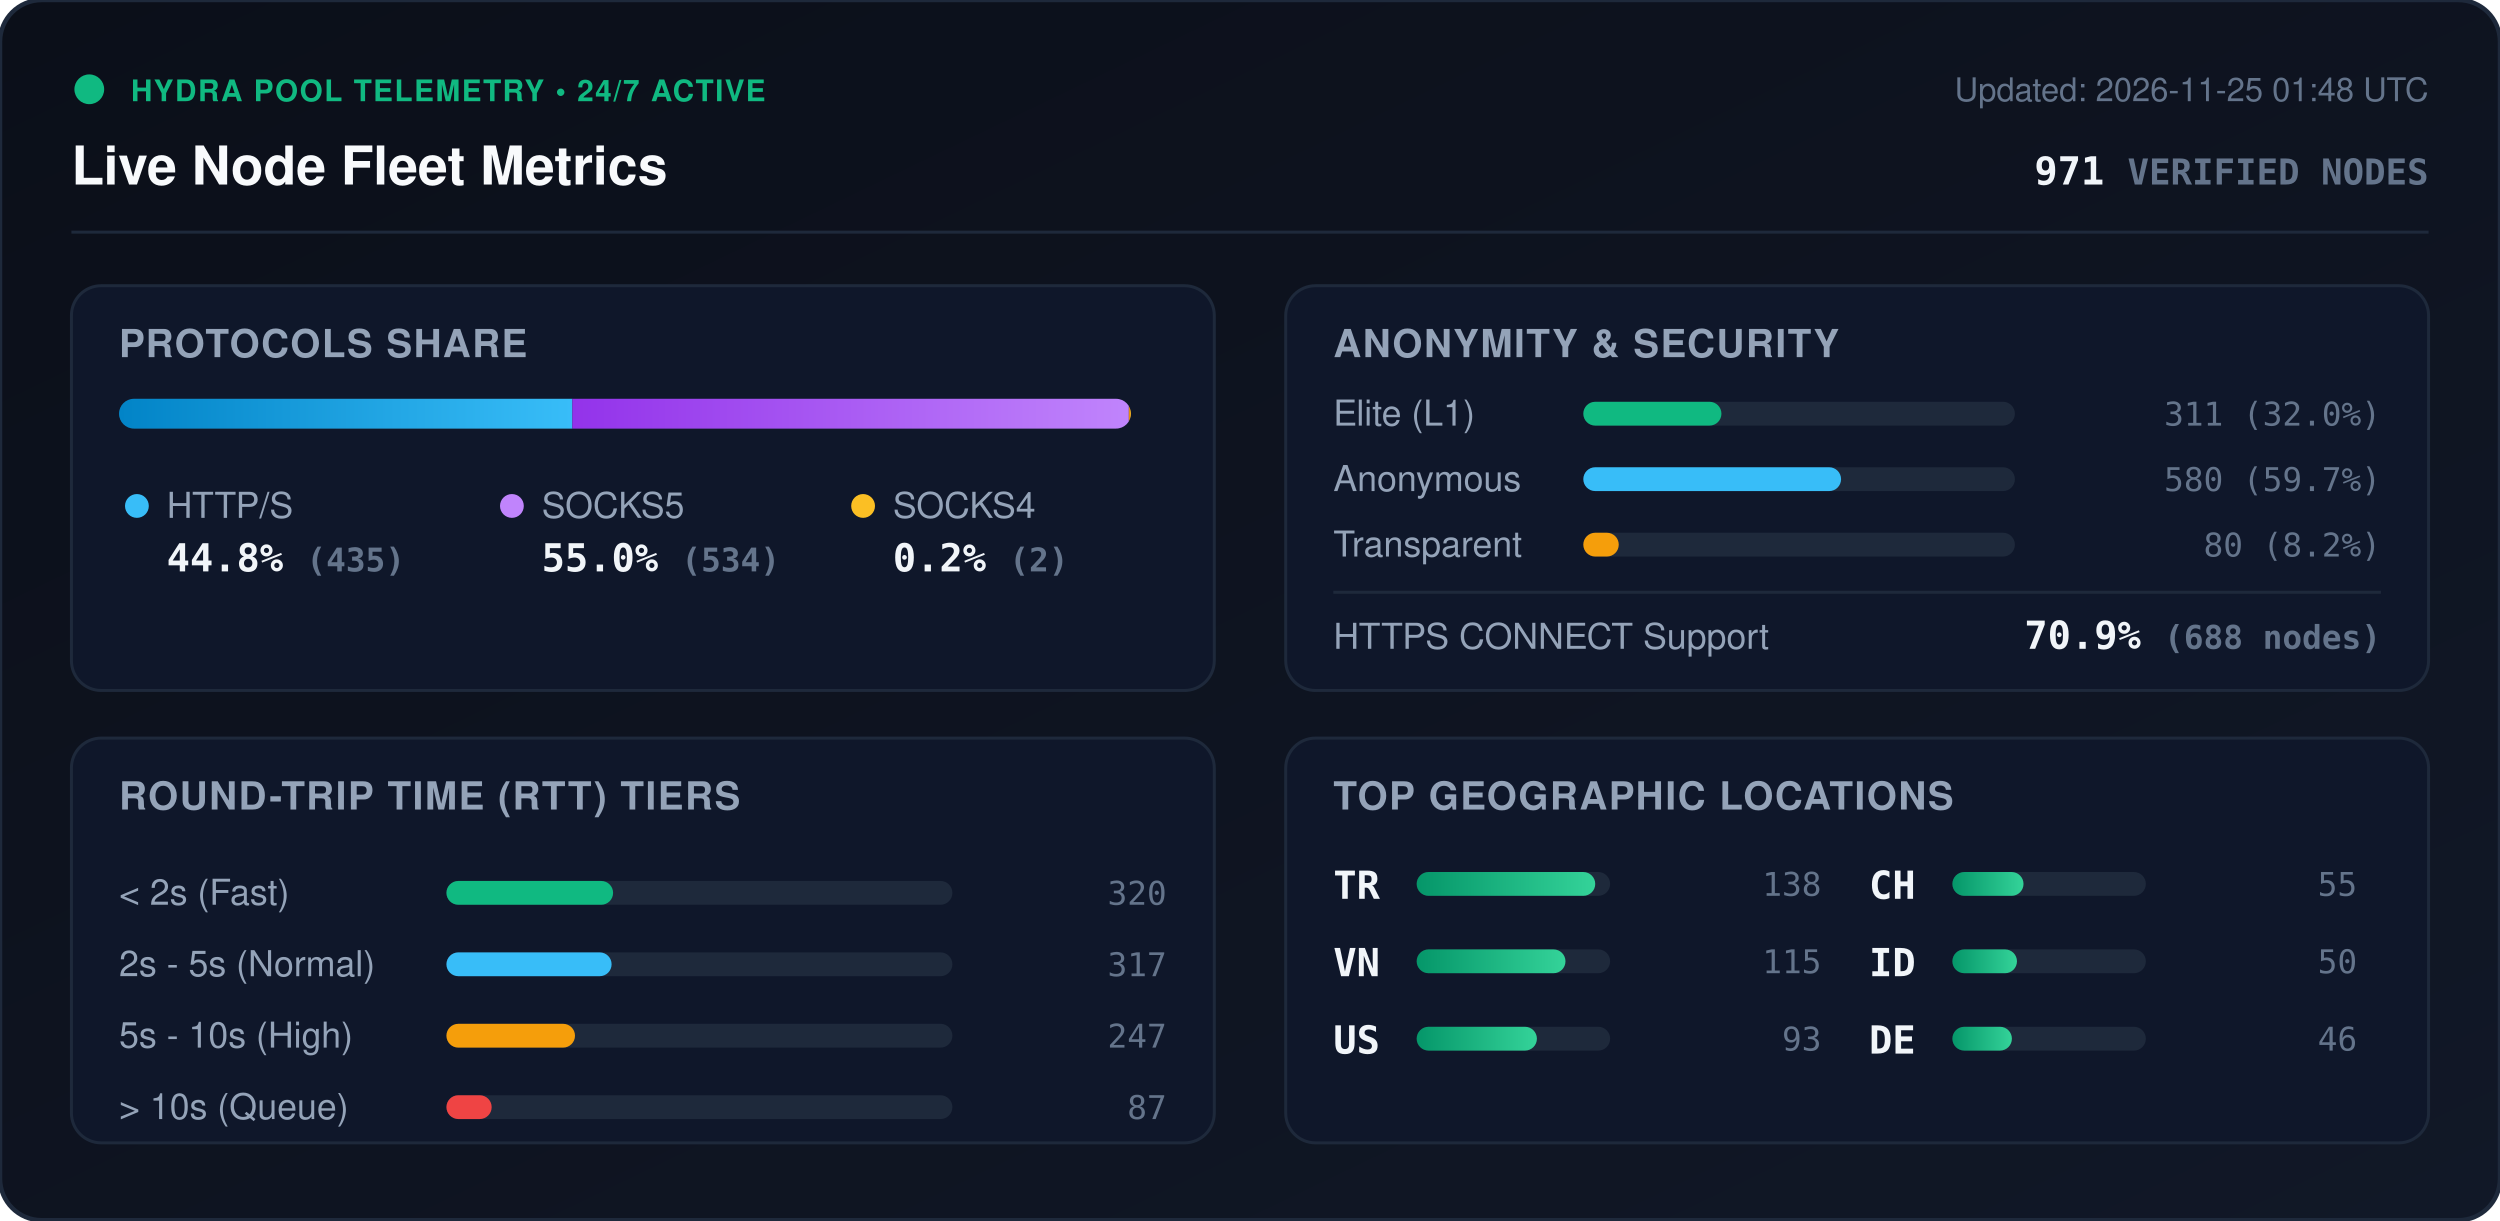
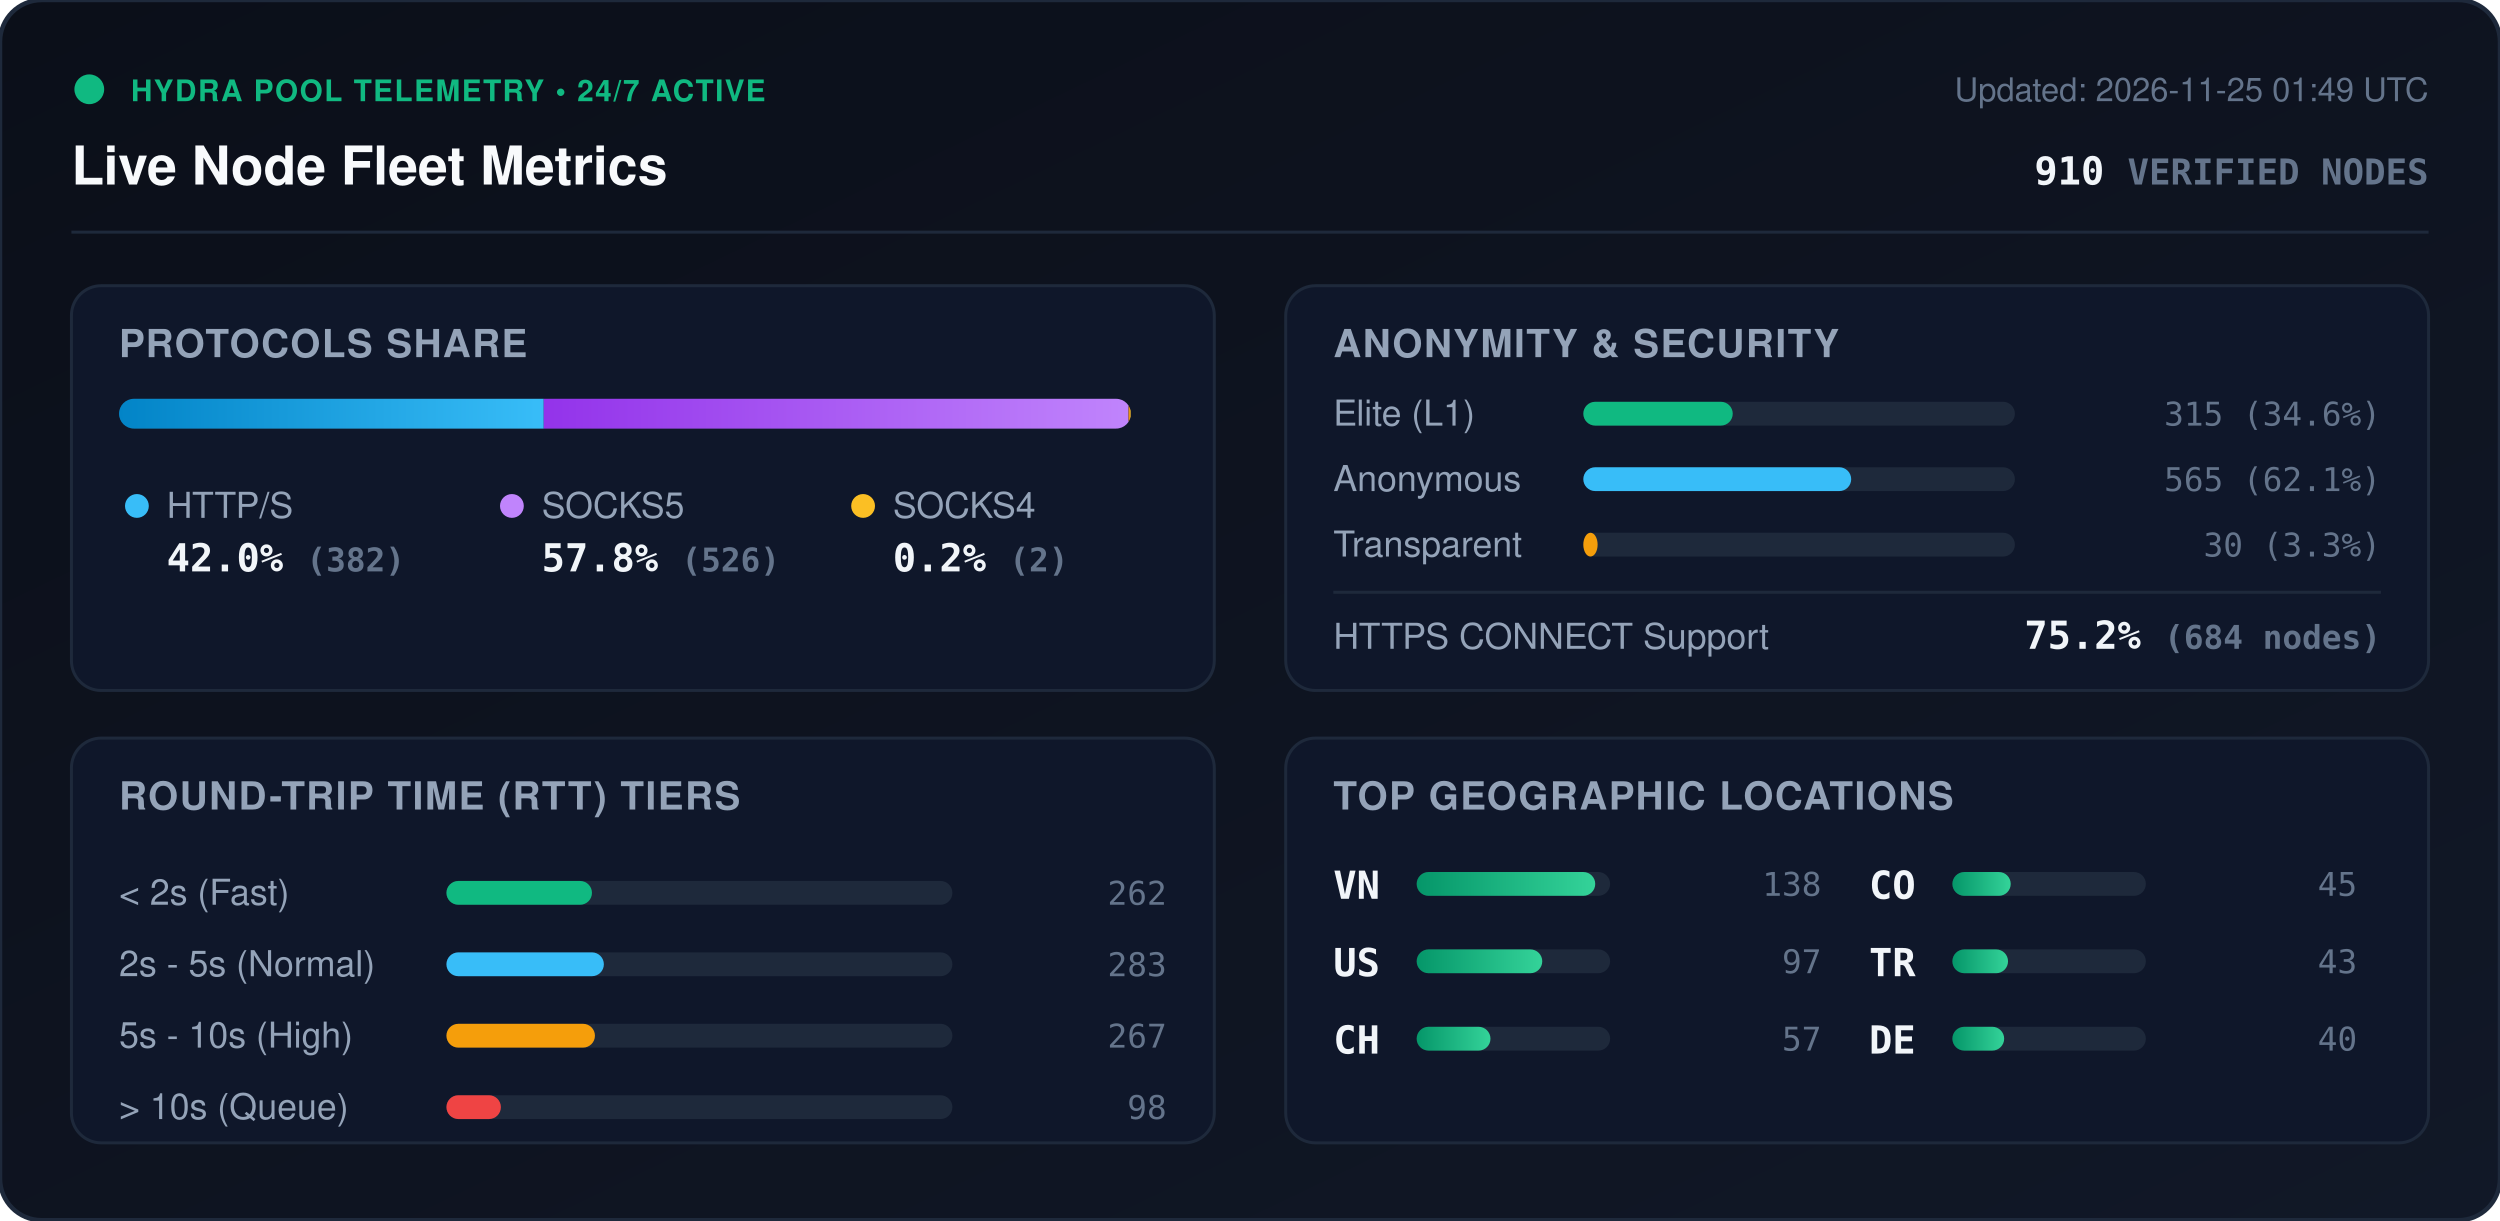
<svg xmlns="http://www.w3.org/2000/svg" viewBox="0 0 840 410" width="840" height="410" style="max-width: 100%; height: auto;">
  <defs>
    <linearGradient id="bg" x1="0%" y1="0%" x2="100%" y2="100%">
      <stop offset="0%" stop-color="#0b0f19" />
      <stop offset="100%" stop-color="#111827" />
    </linearGradient>
    <linearGradient id="bar-http" x1="0%" y1="0%" x2="100%" y2="0%">
      <stop offset="0%" stop-color="#0284c7" />
      <stop offset="100%" stop-color="#38bdf8" />
    </linearGradient>
    <linearGradient id="bar-socks5" x1="0%" y1="0%" x2="100%" y2="0%">
      <stop offset="0%" stop-color="#9333ea" />
      <stop offset="100%" stop-color="#c084fc" />
    </linearGradient>
    <linearGradient id="bar-socks4" x1="0%" y1="0%" x2="100%" y2="0%">
      <stop offset="0%" stop-color="#d97706" />
      <stop offset="100%" stop-color="#fbbf24" />
    </linearGradient>
    <linearGradient id="bar-green" x1="0%" y1="0%" x2="100%" y2="0%">
      <stop offset="0%" stop-color="#059669" />
      <stop offset="100%" stop-color="#34d399" />
    </linearGradient>
    <clipPath id="prog-track-clip">
      <rect width="340.0" height="10" rx="5" />
    </clipPath>
    <style>
      .title { font: 700 18px -apple-system, BlinkMacSystemFont, 'Segoe UI', Helvetica, Arial, sans-serif; fill: #f8fafc; }
      .sub { font: 500 11px -apple-system, BlinkMacSystemFont, 'Segoe UI', Helvetica, Arial, sans-serif; fill: #64748b; }
      .section-hdr { font: 600 13px -apple-system, BlinkMacSystemFont, 'Segoe UI', Helvetica, Arial, sans-serif; fill: #94a3b8; letter-spacing: 0.5px; }
      .metric-val { font: 700 13px -apple-system, BlinkMacSystemFont, 'Segoe UI', Helvetica, Arial, sans-serif; fill: #f1f5f9; }
      .metric-lbl { font: 500 12px -apple-system, BlinkMacSystemFont, 'Segoe UI', Helvetica, Arial, sans-serif; fill: #94a3b8; }
      .badge-txt { font: 700 10px -apple-system, BlinkMacSystemFont, 'Segoe UI', Helvetica, Arial, sans-serif; fill: #10b981; letter-spacing: 0.5px; }
      .mono { font-family: ui-monospace, SFMono-Regular, Menlo, Monaco, Consolas, monospace; }
      .pulse { animation: beacon 2s infinite ease-in-out; }
      @keyframes beacon { 0%, 100% { opacity: 1; } 50% { opacity: 0.35; } }
    </style>
  </defs>
  <rect width="840" height="410" rx="14" fill="url(#bg)" stroke="#1e293b" stroke-width="1.5" />
  <g transform="translate(24, 24)">
    <circle cx="6" cy="6" r="5" fill="#10b981" class="pulse" />
    <text x="20" y="10" class="badge-txt">HYDRA POOL TELEMETRY • 24/7 ACTIVE</text>
    <text x="0" y="38" class="title">Live Node Fleet Metrics</text>
-     <text x="792" y="10" text-anchor="end" class="sub">Updated: 2026-11-25 01:48 UTC</text>
-     <text x="792" y="38" text-anchor="end" class="metric-val mono" fill="#38bdf8">971 <tspan font-size="12" fill="#64748b">VERIFIED NODES</tspan>
+     <text x="792" y="10" text-anchor="end" class="sub">Updated: 2026-11-25 01:49 UTC</text>
+     <text x="792" y="38" text-anchor="end" class="metric-val mono" fill="#38bdf8">910 <tspan font-size="12" fill="#64748b">VERIFIED NODES</tspan>
    </text>
  </g>
  <line x1="24" y1="78" x2="816" y2="78" stroke="#1e293b" stroke-width="1" />
  <g transform="translate(24, 96)">
    <rect width="384" height="136" rx="10" fill="#0f172a" stroke="#1e293b" />
    <text x="16" y="24" class="section-hdr">PROTOCOLS SHARE</text>
    <g transform="translate(16, 38)">
      <rect width="340.0" height="10" rx="5" fill="#1e293b" />
      <g clip-path="url(#prog-track-clip)">
-         <rect x="0" width="152.3" height="10" fill="url(#bar-http)" />
-         <rect x="152.3" width="187.0" height="10" fill="url(#bar-socks5)" />
-         <rect x="339.3" width="0.7" height="10" fill="url(#bar-socks4)" />
+         <rect x="0" width="142.7" height="10" fill="url(#bar-http)" />
+         <rect x="142.7" width="196.5" height="10" fill="url(#bar-socks5)" />
+         <rect x="339.2" width="0.7" height="10" fill="url(#bar-socks4)" />
      </g>
    </g>
    <g transform="translate(16, 68)">
      <circle cx="6" cy="6" r="4" fill="#38bdf8" />
      <text x="16" y="10" class="metric-lbl">HTTP/S</text>
-       <text x="16" y="28" class="metric-val mono">44.8% <tspan font-size="11" fill="#64748b">(435)</tspan>
+       <text x="16" y="28" class="metric-val mono">42.0% <tspan font-size="11" fill="#64748b">(382)</tspan>
      </text>
      <circle cx="132" cy="6" r="4" fill="#c084fc" />
      <text x="142" y="10" class="metric-lbl">SOCKS5</text>
-       <text x="142" y="28" class="metric-val mono">55.0% <tspan font-size="11" fill="#64748b">(534)</tspan>
+       <text x="142" y="28" class="metric-val mono">57.8% <tspan font-size="11" fill="#64748b">(526)</tspan>
      </text>
      <circle cx="250" cy="6" r="4" fill="#fbbf24" />
      <text x="260" y="10" class="metric-lbl">SOCKS4</text>
      <text x="260" y="28" class="metric-val mono">0.2% <tspan font-size="11" fill="#64748b">(2)</tspan>
      </text>
    </g>
  </g>
  <g transform="translate(432, 96)">
    <rect width="384" height="136" rx="10" fill="#0f172a" stroke="#1e293b" />
    <text x="16" y="24" class="section-hdr">ANONYMITY &amp; SECURITY</text>
    <text x="16" y="47" class="metric-lbl">Elite (L1)</text>
    <rect x="100" y="39" width="145.0" height="8" rx="4" fill="#1e293b" />
-     <rect x="100" y="39" width="46.4" height="8" rx="4" fill="#10b981" />
-     <text x="368" y="47" text-anchor="end" class="mono sub" fill="#e2e8f0">311 (32.0%)</text>
+     <rect x="100" y="39" width="50.2" height="8" rx="4" fill="#10b981" />
+     <text x="368" y="47" text-anchor="end" class="mono sub" fill="#e2e8f0">315 (34.6%)</text>
    <text x="16" y="69" class="metric-lbl">Anonymous</text>
    <rect x="100" y="61" width="145.0" height="8" rx="4" fill="#1e293b" />
-     <rect x="100" y="61" width="86.6" height="8" rx="4" fill="#38bdf8" />
-     <text x="368" y="69" text-anchor="end" class="mono sub" fill="#e2e8f0">580 (59.7%)</text>
+     <rect x="100" y="61" width="90.0" height="8" rx="4" fill="#38bdf8" />
+     <text x="368" y="69" text-anchor="end" class="mono sub" fill="#e2e8f0">565 (62.1%)</text>
    <text x="16" y="91" class="metric-lbl">Transparent</text>
    <rect x="100" y="83" width="145.0" height="8" rx="4" fill="#1e293b" />
-     <rect x="100" y="83" width="11.9" height="8" rx="4" fill="#f59e0b" />
-     <text x="368" y="91" text-anchor="end" class="mono sub" fill="#e2e8f0">80 (8.2%)</text>
+     <rect x="100" y="83" width="4.8" height="8" rx="4" fill="#f59e0b" />
+     <text x="368" y="91" text-anchor="end" class="mono sub" fill="#e2e8f0">30 (3.3%)</text>
    <line x1="16" y1="103" x2="368" y2="103" stroke="#1e293b" stroke-width="1" />
    <text x="16" y="122" class="metric-lbl">HTTPS CONNECT Support</text>
-     <text x="368" y="122" text-anchor="end" class="metric-val mono" fill="#34d399">70.9% <tspan font-size="11" fill="#64748b">(688 nodes)</tspan>
+     <text x="368" y="122" text-anchor="end" class="metric-val mono" fill="#34d399">75.2% <tspan font-size="11" fill="#64748b">(684 nodes)</tspan>
    </text>
  </g>
  <g transform="translate(24, 248)">
    <rect width="384" height="136" rx="10" fill="#0f172a" stroke="#1e293b" />
    <text x="16" y="24" class="section-hdr">ROUND-TRIP TIME (RTT) TIERS</text>
    <g transform="translate(16, 42)">
      <text x="0" y="14" class="metric-lbl">&lt; 2s (Fast)</text>
      <rect x="110" y="6" width="170" height="8" rx="4" fill="#1e293b" />
-       <rect x="110" y="6" width="56.0" height="8" rx="4" fill="#10b981" />
-       <text x="352" y="14" text-anchor="end" class="mono sub">320</text>
+       <rect x="110" y="6" width="48.9" height="8" rx="4" fill="#10b981" />
+       <text x="352" y="14" text-anchor="end" class="mono sub">262</text>
      <text x="0" y="38" class="metric-lbl">2s - 5s (Normal)</text>
      <rect x="110" y="30" width="170" height="8" rx="4" fill="#1e293b" />
-       <rect x="110" y="30" width="55.5" height="8" rx="4" fill="#38bdf8" />
-       <text x="352" y="38" text-anchor="end" class="mono sub">317</text>
+       <rect x="110" y="30" width="52.9" height="8" rx="4" fill="#38bdf8" />
+       <text x="352" y="38" text-anchor="end" class="mono sub">283</text>
      <text x="0" y="62" class="metric-lbl">5s - 10s (High)</text>
      <rect x="110" y="54" width="170" height="8" rx="4" fill="#1e293b" />
-       <rect x="110" y="54" width="43.2" height="8" rx="4" fill="#f59e0b" />
-       <text x="352" y="62" text-anchor="end" class="mono sub">247</text>
+       <rect x="110" y="54" width="49.9" height="8" rx="4" fill="#f59e0b" />
+       <text x="352" y="62" text-anchor="end" class="mono sub">267</text>
      <text x="0" y="86" class="metric-lbl">&gt; 10s (Queue)</text>
      <rect x="110" y="78" width="170" height="8" rx="4" fill="#1e293b" />
-       <rect x="110" y="78" width="15.2" height="8" rx="4" fill="#ef4444" />
-       <text x="352" y="86" text-anchor="end" class="mono sub">87</text>
+       <rect x="110" y="78" width="18.3" height="8" rx="4" fill="#ef4444" />
+       <text x="352" y="86" text-anchor="end" class="mono sub">98</text>
    </g>
  </g>
  <g transform="translate(432, 248)">
    <rect width="384" height="136" rx="10" fill="#0f172a" stroke="#1e293b" />
    <text x="16" y="24" class="section-hdr">TOP GEOGRAPHIC LOCATIONS</text>
    <g transform="translate(16, 42)">
      <g transform="translate(0, 0)">
-         <text x="0" y="12" class="mono metric-val" font-size="12">TR</text>
+         <text x="0" y="12" class="mono metric-val" font-size="12">VN</text>
        <rect x="28" y="3" width="65" height="8" rx="4" fill="#1e293b" />
        <rect x="28" y="3" width="60.0" height="8" rx="4" fill="url(#bar-green)" />
        <text x="164" y="11" text-anchor="end" class="mono sub">138</text>
      </g>
      <g transform="translate(0, 26)">
-         <text x="0" y="12" class="mono metric-val" font-size="12">VN</text>
+         <text x="0" y="12" class="mono metric-val" font-size="12">US</text>
        <rect x="28" y="3" width="65" height="8" rx="4" fill="#1e293b" />
-         <rect x="28" y="3" width="50.0" height="8" rx="4" fill="url(#bar-green)" />
-         <text x="164" y="11" text-anchor="end" class="mono sub">115</text>
+         <rect x="28" y="3" width="42.2" height="8" rx="4" fill="url(#bar-green)" />
+         <text x="164" y="11" text-anchor="end" class="mono sub">97</text>
      </g>
      <g transform="translate(0, 52)">
-         <text x="0" y="12" class="mono metric-val" font-size="12">US</text>
+         <text x="0" y="12" class="mono metric-val" font-size="12">CH</text>
        <rect x="28" y="3" width="65" height="8" rx="4" fill="#1e293b" />
-         <rect x="28" y="3" width="40.4" height="8" rx="4" fill="url(#bar-green)" />
-         <text x="164" y="11" text-anchor="end" class="mono sub">93</text>
+         <rect x="28" y="3" width="24.8" height="8" rx="4" fill="url(#bar-green)" />
+         <text x="164" y="11" text-anchor="end" class="mono sub">57</text>
      </g>
      <g transform="translate(180, 0)">
-         <text x="0" y="12" class="mono metric-val" font-size="12">CH</text>
+         <text x="0" y="12" class="mono metric-val" font-size="12">CO</text>
        <rect x="28" y="3" width="65" height="8" rx="4" fill="#1e293b" />
-         <rect x="28" y="3" width="23.9" height="8" rx="4" fill="url(#bar-green)" />
-         <text x="164" y="11" text-anchor="end" class="mono sub">55</text>
+         <rect x="28" y="3" width="19.6" height="8" rx="4" fill="url(#bar-green)" />
+         <text x="164" y="11" text-anchor="end" class="mono sub">45</text>
      </g>
      <g transform="translate(180, 26)">
-         <text x="0" y="12" class="mono metric-val" font-size="12">ID</text>
+         <text x="0" y="12" class="mono metric-val" font-size="12">TR</text>
        <rect x="28" y="3" width="65" height="8" rx="4" fill="#1e293b" />
-         <rect x="28" y="3" width="21.7" height="8" rx="4" fill="url(#bar-green)" />
-         <text x="164" y="11" text-anchor="end" class="mono sub">50</text>
+         <rect x="28" y="3" width="18.7" height="8" rx="4" fill="url(#bar-green)" />
+         <text x="164" y="11" text-anchor="end" class="mono sub">43</text>
      </g>
      <g transform="translate(180, 52)">
        <text x="0" y="12" class="mono metric-val" font-size="12">DE</text>
        <rect x="28" y="3" width="65" height="8" rx="4" fill="#1e293b" />
-         <rect x="28" y="3" width="20.0" height="8" rx="4" fill="url(#bar-green)" />
-         <text x="164" y="11" text-anchor="end" class="mono sub">46</text>
+         <rect x="28" y="3" width="17.4" height="8" rx="4" fill="url(#bar-green)" />
+         <text x="164" y="11" text-anchor="end" class="mono sub">40</text>
      </g>
    </g>
  </g>
</svg>
